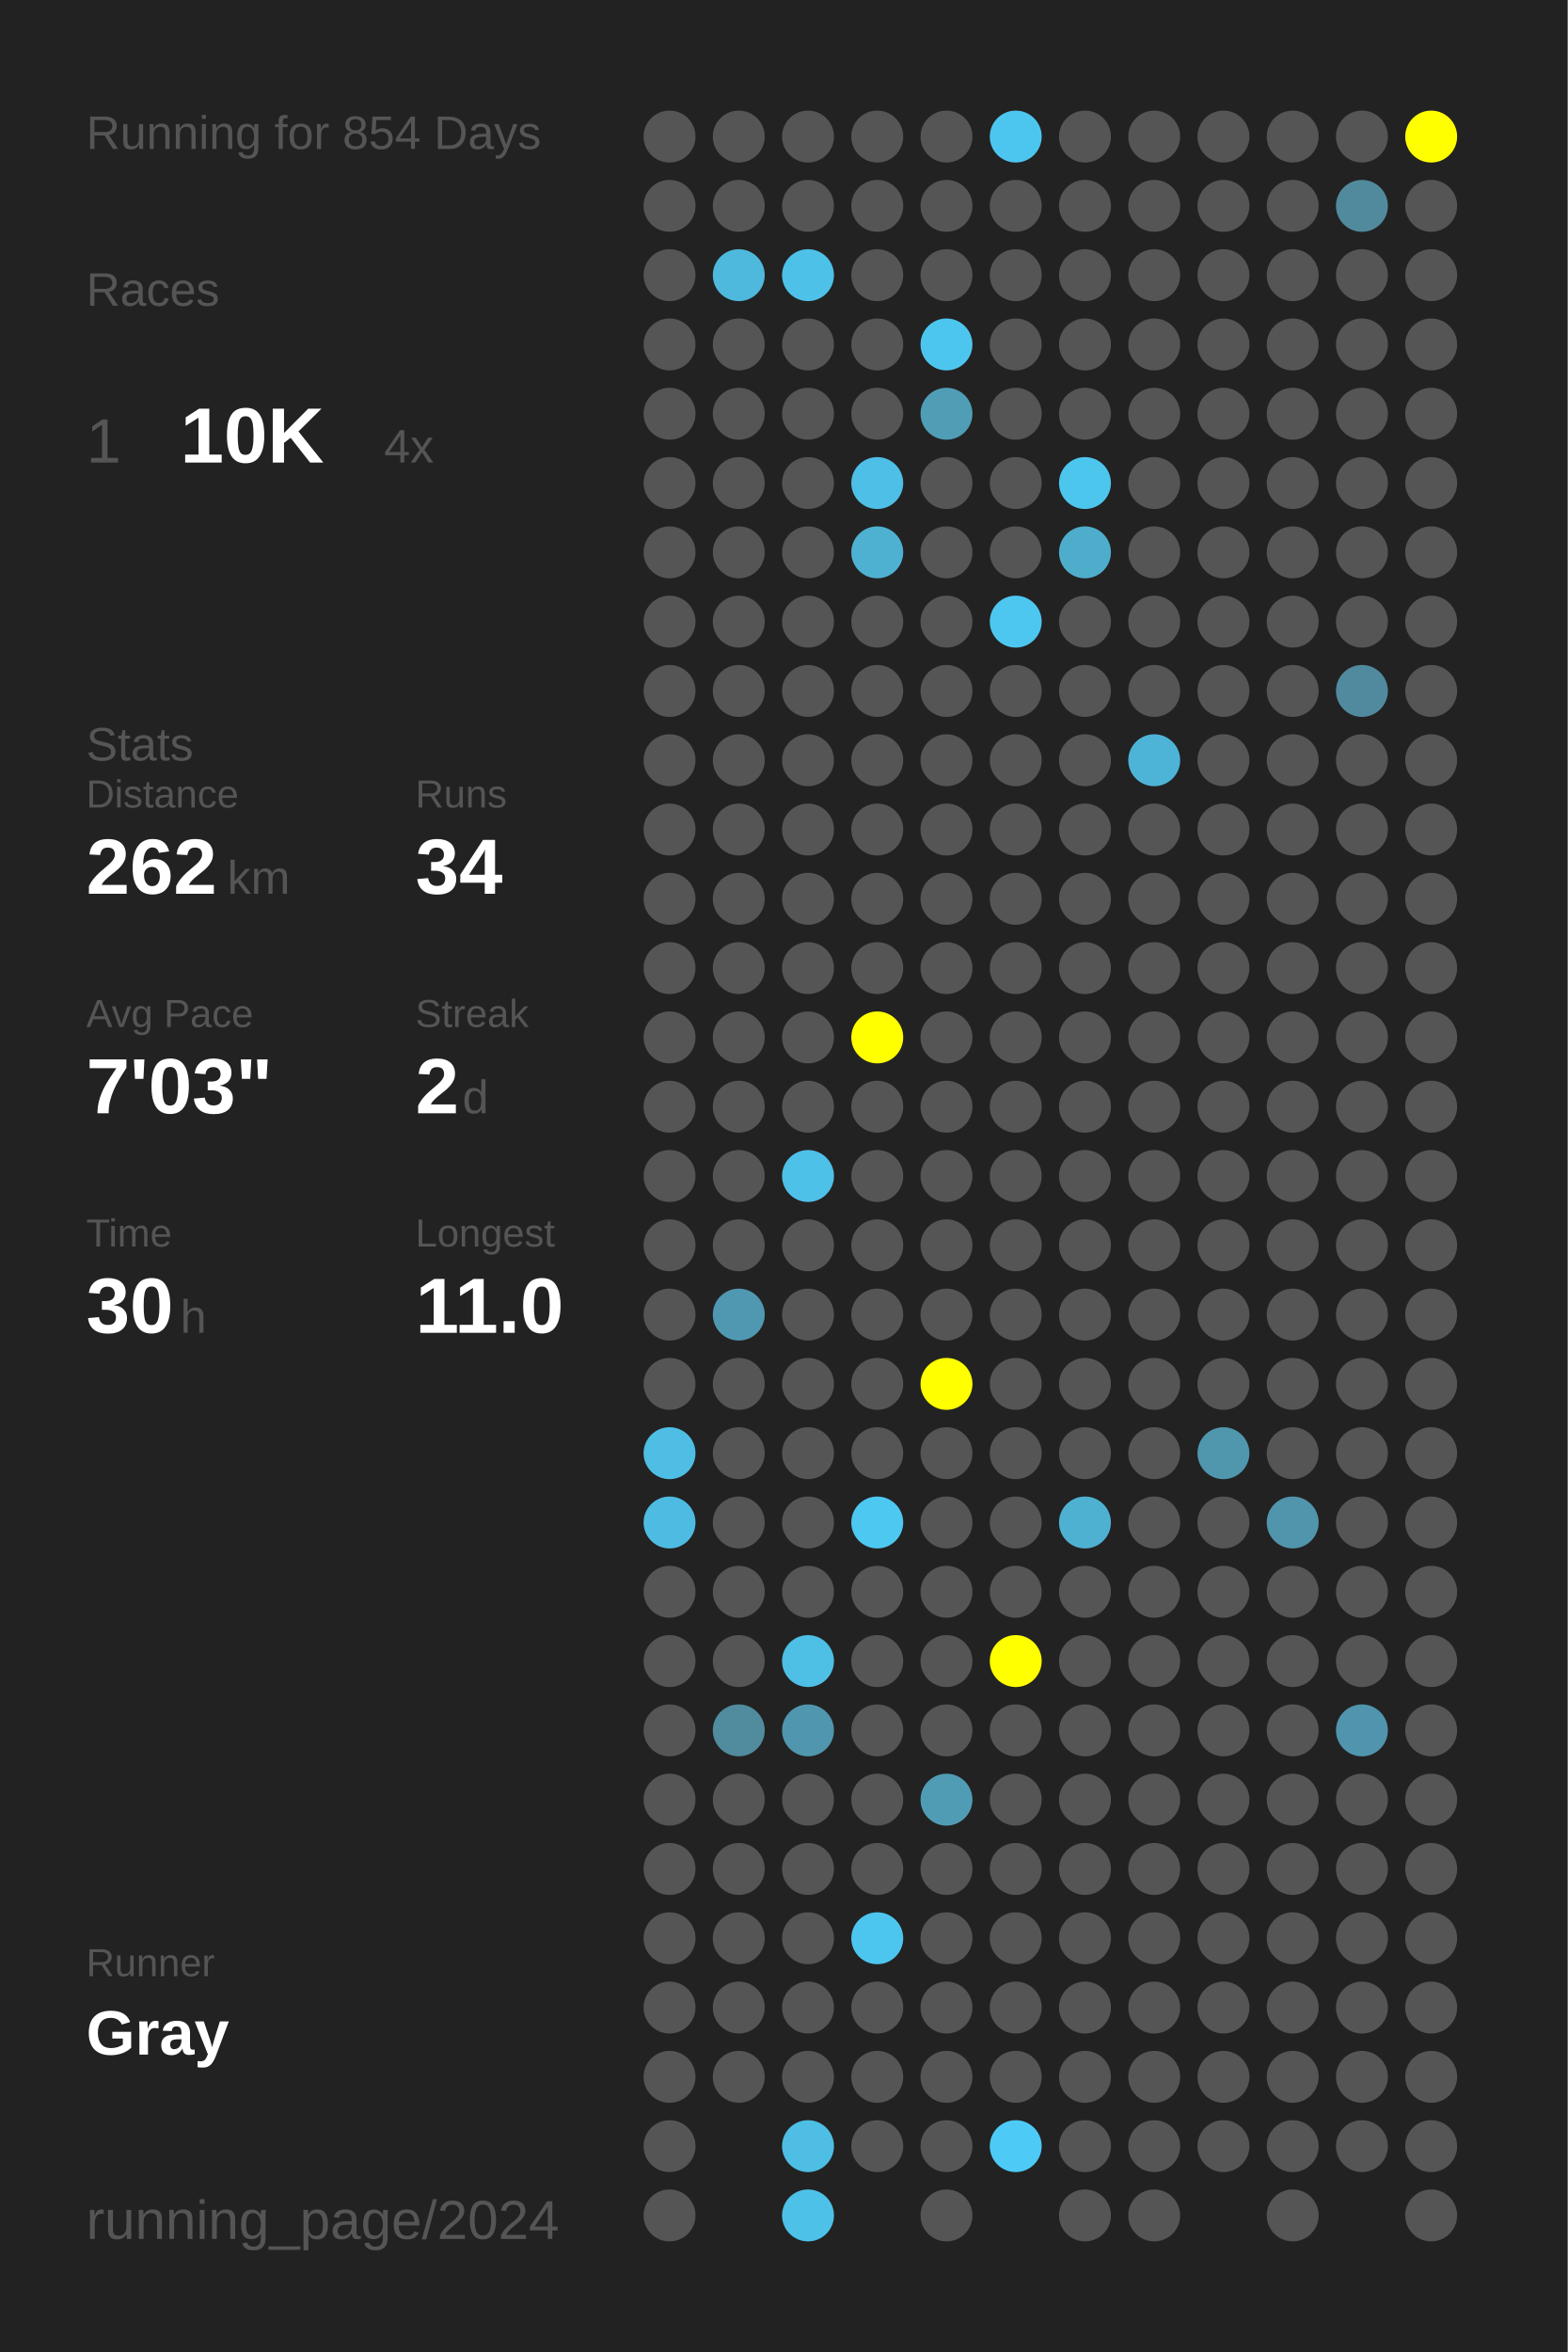
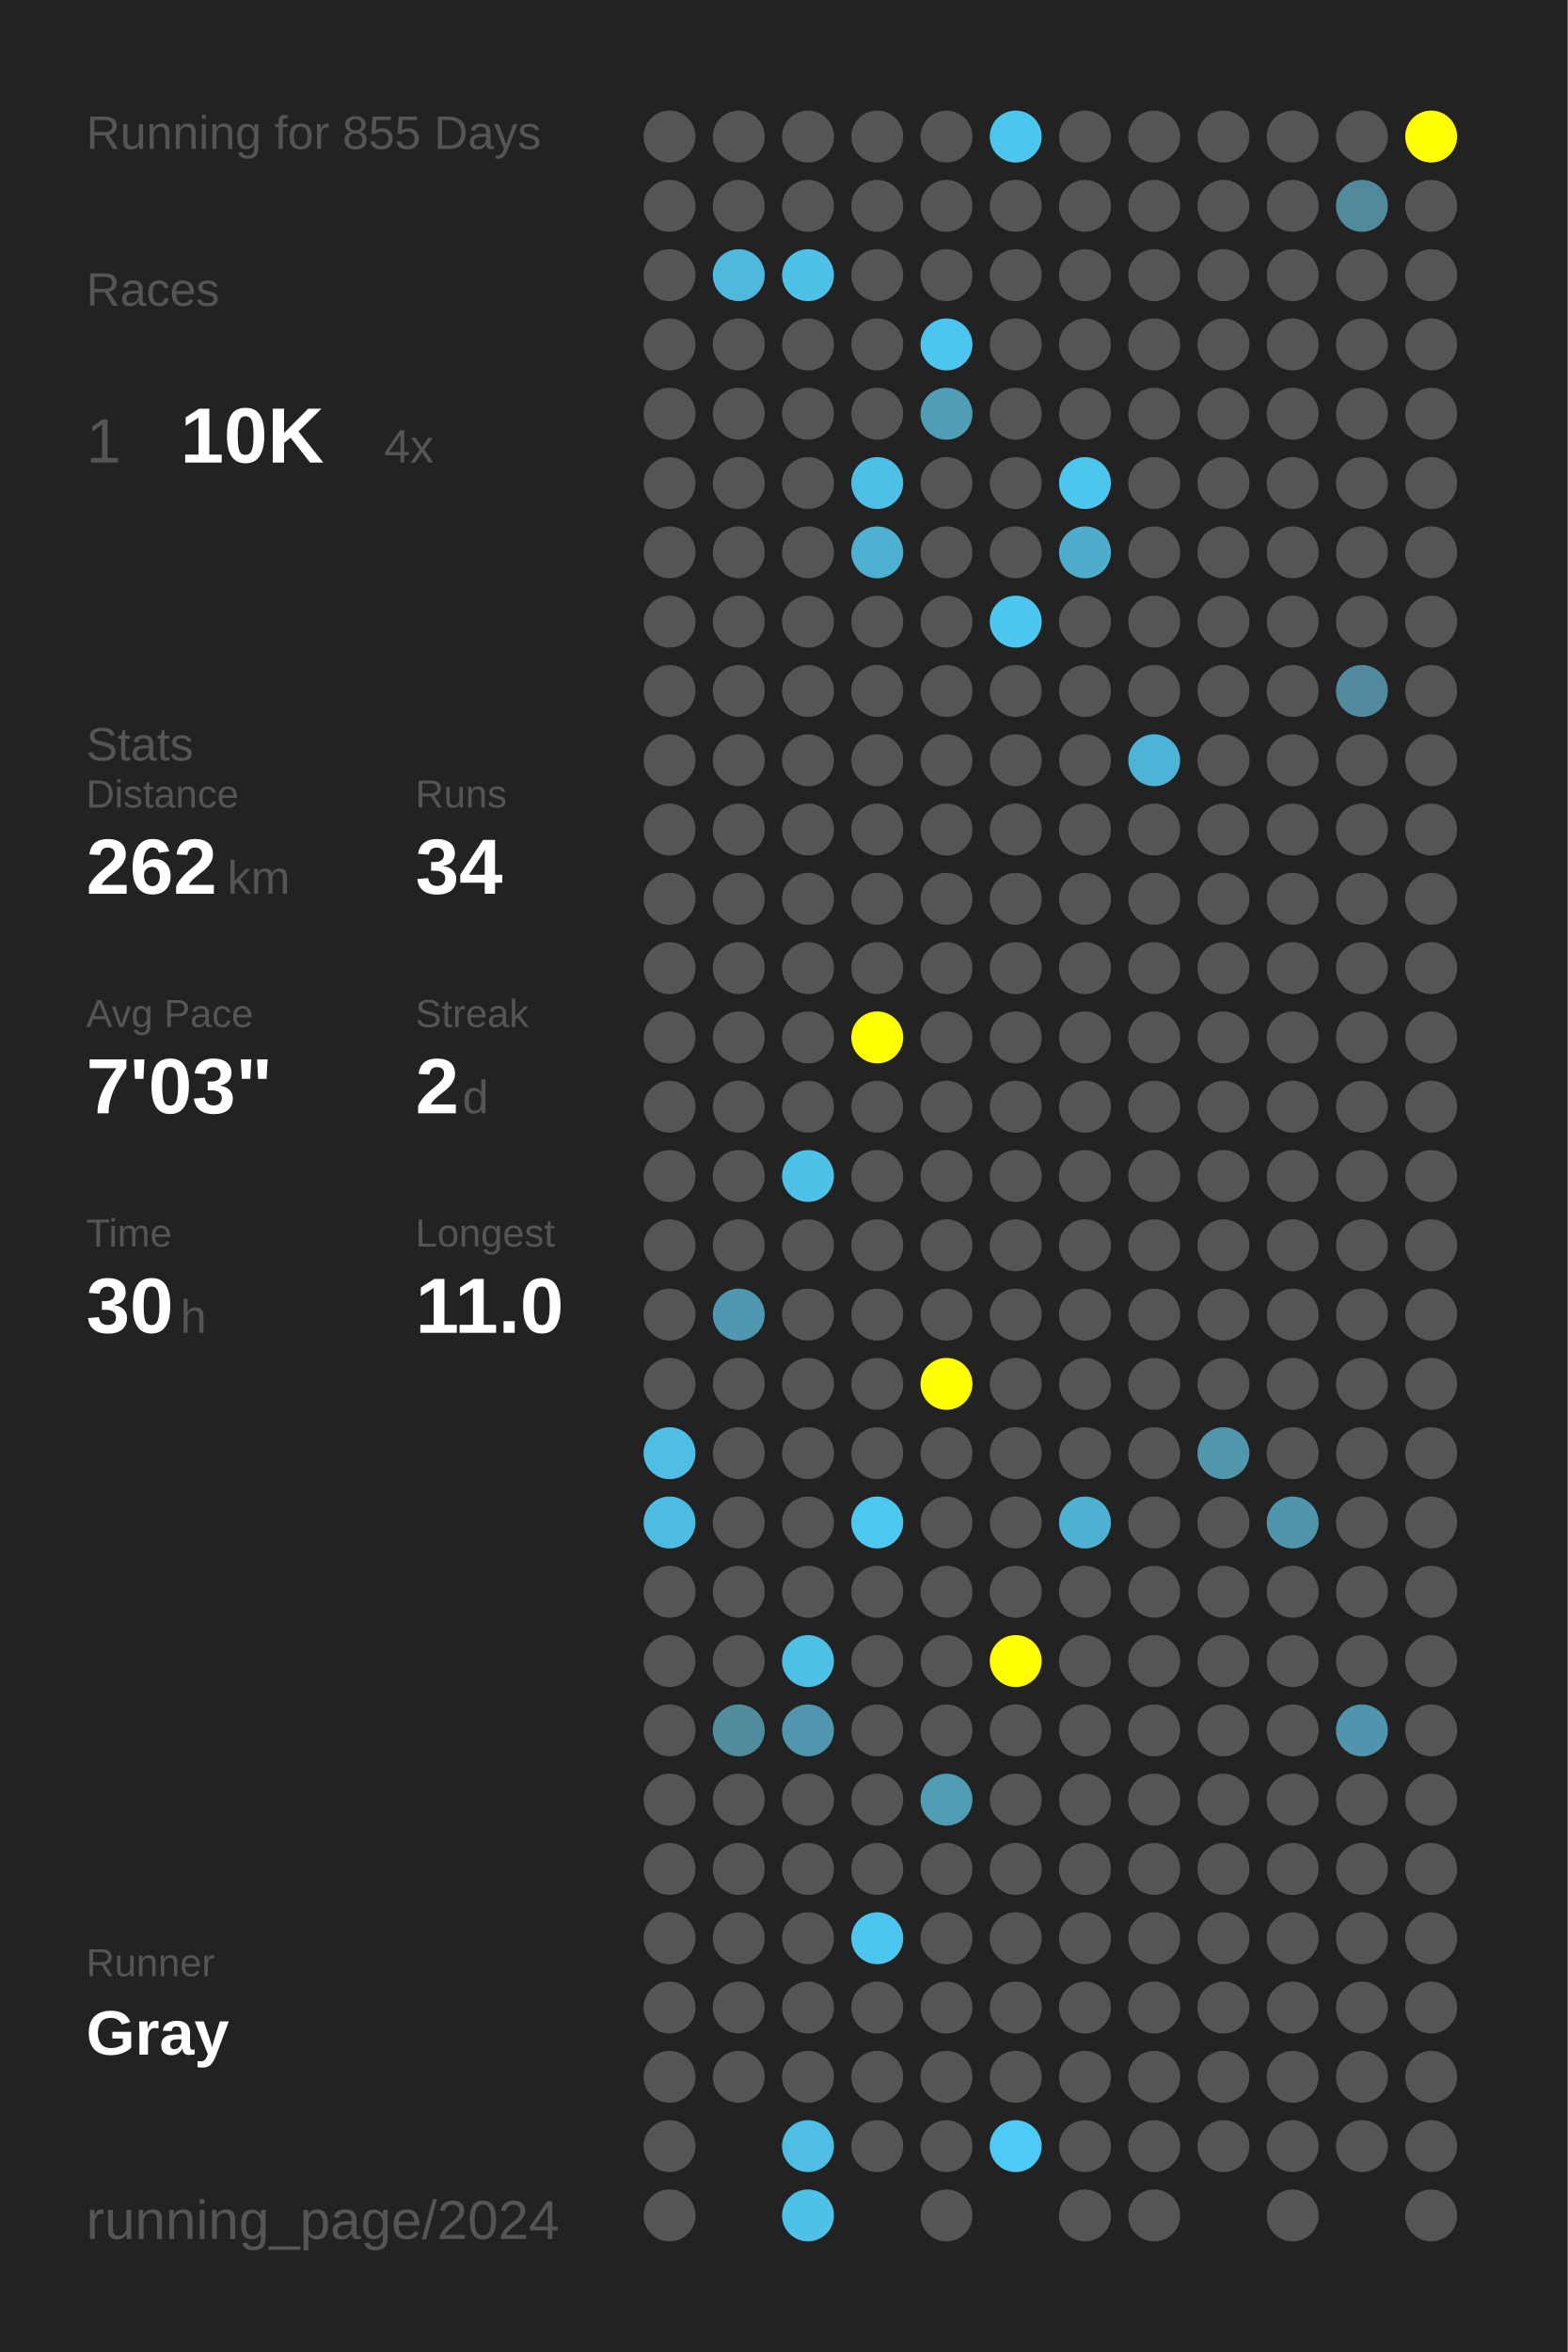
<svg xmlns="http://www.w3.org/2000/svg" baseProfile="full" height="300mm" version="1.1" viewBox="0,0,200,300" width="200mm">
  <defs />
  <rect fill="#222222" height="300" width="200" x="0" y="0" />
-   <text fill="#555555" style="font-size:6px; font-family:Arial;" x="11" y="19">Running for 854 Days</text>
+   <text fill="#555555" style="font-size:6px; font-family:Arial;" x="11" y="19">Running for 855 Days</text>
  <text fill="#555555" style="font-size:6px; font-family:Arial;" x="11" y="39">Races</text>
  <text fill="#555555" style="font-size:8px; font-family:Arial;" x="11" y="59">1</text>
  <text fill="#FFFFFF" style="font-size:10px; font-family:Arial; font-weight:bold;" x="23" y="59">10K</text>
  <text fill="#555555" style="font-size:6px; font-family:Arial;" x="49" y="59">4x</text>
  <text fill="#555555" style="font-size:6px; font-family:Arial;" x="11" y="97">Stats</text>
  <text fill="#555555" style="font-size:5px; font-family:Arial;" x="11" y="103">Distance</text>
  <text fill="#FFFFFF" style="font-size:10px; font-family:Arial; font-weight:bold;" x="11" y="114">262</text>
  <text fill="#555555" style="font-size:6px; font-family:Arial;" x="29" y="114">km</text>
  <text fill="#555555" style="font-size:5px; font-family:Arial;" x="53" y="103">Runs</text>
  <text fill="#FFFFFF" style="font-size:10px; font-family:Arial; font-weight:bold;" x="53" y="114">34</text>
  <text fill="#555555" style="font-size:5px; font-family:Arial;" x="11" y="131">Avg Pace</text>
  <text fill="#FFFFFF" style="font-size:10px; font-family:Arial; font-weight:bold;" x="11" y="142">7'03"</text>
  <text fill="#555555" style="font-size:5px; font-family:Arial;" x="53" y="131">Streak</text>
  <text fill="#FFFFFF" style="font-size:10px; font-family:Arial; font-weight:bold;" x="53" y="142">2</text>
  <text fill="#555555" style="font-size:6px; font-family:Arial;" x="59" y="142">d</text>
  <text fill="#555555" style="font-size:5px; font-family:Arial;" x="11" y="159">Time</text>
  <text fill="#FFFFFF" style="font-size:10px; font-family:Arial; font-weight:bold;" x="11" y="170">30</text>
  <text fill="#555555" style="font-size:6px; font-family:Arial;" x="23" y="170">h</text>
  <text fill="#555555" style="font-size:5px; font-family:Arial;" x="53" y="159">Longest</text>
  <text fill="#FFFFFF" style="font-size:10px; font-family:Arial; font-weight:bold;" x="53" y="170">11.0</text>
  <text fill="#555555" style="font-size:5px; font-family:Arial;" x="11" y="252.065">Runner</text>
  <text fill="#FFFFFF" style="font-size:8px; font-family:Arial; font-weight:bold;" x="11" y="262.065">Gray</text>
  <text fill="#555555" style="font-size:7px; font-family:Arial;" x="11" y="285.581">running_page/2024</text>
  <circle cx="85.417" cy="17.419" fill="#555555" r="3.312" />
  <circle cx="85.417" cy="26.258" fill="#555555" r="3.312" />
  <circle cx="85.417" cy="35.097" fill="#555555" r="3.312" />
  <circle cx="85.417" cy="43.935" fill="#555555" r="3.312" />
  <circle cx="85.417" cy="52.774" fill="#555555" r="3.312" />
  <circle cx="85.417" cy="61.613" fill="#555555" r="3.312" />
  <circle cx="85.417" cy="70.452" fill="#555555" r="3.312" />
  <circle cx="85.417" cy="79.29" fill="#555555" r="3.312" />
  <circle cx="85.417" cy="88.129" fill="#555555" r="3.312" />
  <circle cx="85.417" cy="96.968" fill="#555555" r="3.312" />
  <circle cx="85.417" cy="105.806" fill="#555555" r="3.312" />
  <circle cx="85.417" cy="114.645" fill="#555555" r="3.312" />
  <circle cx="85.417" cy="123.484" fill="#555555" r="3.312" />
  <circle cx="85.417" cy="132.323" fill="#555555" r="3.312" />
  <circle cx="85.417" cy="141.161" fill="#555555" r="3.312" />
  <circle cx="85.417" cy="150" fill="#555555" r="3.312" />
  <circle cx="85.417" cy="158.839" fill="#555555" r="3.312" />
  <circle cx="85.417" cy="167.677" fill="#555555" r="3.312" />
  <circle cx="85.417" cy="176.516" fill="#555555" r="3.312" />
  <circle cx="85.417" cy="185.355" fill="#4ebee4" r="3.312" />
  <circle cx="85.417" cy="194.194" fill="#4ebce2" r="3.312" />
  <circle cx="85.417" cy="203.032" fill="#555555" r="3.312" />
  <circle cx="85.417" cy="211.871" fill="#555555" r="3.312" />
  <circle cx="85.417" cy="220.71" fill="#555555" r="3.312" />
  <circle cx="85.417" cy="229.548" fill="#555555" r="3.312" />
  <circle cx="85.417" cy="238.387" fill="#555555" r="3.312" />
  <circle cx="85.417" cy="247.226" fill="#555555" r="3.312" />
  <circle cx="85.417" cy="256.065" fill="#555555" r="3.312" />
  <circle cx="85.417" cy="264.903" fill="#555555" r="3.312" />
  <circle cx="85.417" cy="273.742" fill="#555555" r="3.312" />
  <circle cx="85.417" cy="282.581" fill="#555555" r="3.312" />
  <circle cx="94.25" cy="17.419" fill="#555555" r="3.312" />
  <circle cx="94.25" cy="26.258" fill="#555555" r="3.312" />
  <circle cx="94.25" cy="35.097" fill="#4eb9dd" r="3.312" />
  <circle cx="94.25" cy="43.935" fill="#555555" r="3.312" />
  <circle cx="94.25" cy="52.774" fill="#555555" r="3.312" />
  <circle cx="94.25" cy="61.613" fill="#555555" r="3.312" />
  <circle cx="94.25" cy="70.452" fill="#555555" r="3.312" />
  <circle cx="94.25" cy="79.29" fill="#555555" r="3.312" />
  <circle cx="94.25" cy="88.129" fill="#555555" r="3.312" />
  <circle cx="94.25" cy="96.968" fill="#555555" r="3.312" />
  <circle cx="94.25" cy="105.806" fill="#555555" r="3.312" />
  <circle cx="94.25" cy="114.645" fill="#555555" r="3.312" />
  <circle cx="94.25" cy="123.484" fill="#555555" r="3.312" />
  <circle cx="94.25" cy="132.323" fill="#555555" r="3.312" />
  <circle cx="94.25" cy="141.161" fill="#555555" r="3.312" />
  <circle cx="94.25" cy="150" fill="#555555" r="3.312" />
  <circle cx="94.25" cy="158.839" fill="#555555" r="3.312" />
  <circle cx="94.25" cy="167.677" fill="#5098b1" r="3.312" />
  <circle cx="94.25" cy="176.516" fill="#555555" r="3.312" />
  <circle cx="94.25" cy="185.355" fill="#555555" r="3.312" />
  <circle cx="94.25" cy="194.194" fill="#555555" r="3.312" />
  <circle cx="94.25" cy="203.032" fill="#555555" r="3.312" />
  <circle cx="94.25" cy="211.871" fill="#555555" r="3.312" />
  <circle cx="94.25" cy="220.71" fill="#518b9e" r="3.312" />
  <circle cx="94.25" cy="229.548" fill="#555555" r="3.312" />
  <circle cx="94.25" cy="238.387" fill="#555555" r="3.312" />
  <circle cx="94.25" cy="247.226" fill="#555555" r="3.312" />
  <circle cx="94.25" cy="256.065" fill="#555555" r="3.312" />
  <circle cx="94.25" cy="264.903" fill="#555555" r="3.312" />
  <circle cx="103.083" cy="17.419" fill="#555555" r="3.312" />
  <circle cx="103.083" cy="26.258" fill="#555555" r="3.312" />
  <circle cx="103.083" cy="35.097" fill="#4ec1e9" r="3.312" />
  <circle cx="103.083" cy="43.935" fill="#555555" r="3.312" />
  <circle cx="103.083" cy="52.774" fill="#555555" r="3.312" />
  <circle cx="103.083" cy="61.613" fill="#555555" r="3.312" />
  <circle cx="103.083" cy="70.452" fill="#555555" r="3.312" />
  <circle cx="103.083" cy="79.29" fill="#555555" r="3.312" />
  <circle cx="103.083" cy="88.129" fill="#555555" r="3.312" />
  <circle cx="103.083" cy="96.968" fill="#555555" r="3.312" />
  <circle cx="103.083" cy="105.806" fill="#555555" r="3.312" />
  <circle cx="103.083" cy="114.645" fill="#555555" r="3.312" />
  <circle cx="103.083" cy="123.484" fill="#555555" r="3.312" />
  <circle cx="103.083" cy="132.323" fill="#555555" r="3.312" />
  <circle cx="103.083" cy="141.161" fill="#555555" r="3.312" />
  <circle cx="103.083" cy="150" fill="#4ec1e8" r="3.312" />
  <circle cx="103.083" cy="158.839" fill="#555555" r="3.312" />
  <circle cx="103.083" cy="167.677" fill="#555555" r="3.312" />
  <circle cx="103.083" cy="176.516" fill="#555555" r="3.312" />
  <circle cx="103.083" cy="185.355" fill="#555555" r="3.312" />
  <circle cx="103.083" cy="194.194" fill="#555555" r="3.312" />
  <circle cx="103.083" cy="203.032" fill="#555555" r="3.312" />
  <circle cx="103.083" cy="211.871" fill="#4ebfe5" r="3.312" />
  <circle cx="103.083" cy="220.71" fill="#5096ae" r="3.312" />
  <circle cx="103.083" cy="229.548" fill="#555555" r="3.312" />
  <circle cx="103.083" cy="238.387" fill="#555555" r="3.312" />
  <circle cx="103.083" cy="247.226" fill="#555555" r="3.312" />
  <circle cx="103.083" cy="256.065" fill="#555555" r="3.312" />
  <circle cx="103.083" cy="264.903" fill="#555555" r="3.312" />
  <circle cx="103.083" cy="273.742" fill="#4ebee4" r="3.312" />
  <circle cx="103.083" cy="282.581" fill="#4ec1e8" r="3.312" />
  <circle cx="111.917" cy="17.419" fill="#555555" r="3.312" />
  <circle cx="111.917" cy="26.258" fill="#555555" r="3.312" />
  <circle cx="111.917" cy="35.097" fill="#555555" r="3.312" />
  <circle cx="111.917" cy="43.935" fill="#555555" r="3.312" />
  <circle cx="111.917" cy="52.774" fill="#555555" r="3.312" />
  <circle cx="111.917" cy="61.613" fill="#4ebfe6" r="3.312" />
  <circle cx="111.917" cy="70.452" fill="#4fb1d2" r="3.312" />
  <circle cx="111.917" cy="79.29" fill="#555555" r="3.312" />
  <circle cx="111.917" cy="88.129" fill="#555555" r="3.312" />
  <circle cx="111.917" cy="96.968" fill="#555555" r="3.312" />
  <circle cx="111.917" cy="105.806" fill="#555555" r="3.312" />
  <circle cx="111.917" cy="114.645" fill="#555555" r="3.312" />
  <circle cx="111.917" cy="123.484" fill="#555555" r="3.312" />
  <circle cx="111.917" cy="132.323" fill="#FFFF00" r="3.312" />
  <circle cx="111.917" cy="141.161" fill="#555555" r="3.312" />
  <circle cx="111.917" cy="150" fill="#555555" r="3.312" />
  <circle cx="111.917" cy="158.839" fill="#555555" r="3.312" />
  <circle cx="111.917" cy="167.677" fill="#555555" r="3.312" />
  <circle cx="111.917" cy="176.516" fill="#555555" r="3.312" />
  <circle cx="111.917" cy="185.355" fill="#555555" r="3.312" />
  <circle cx="111.917" cy="194.194" fill="#4dc8f1" r="3.312" />
  <circle cx="111.917" cy="203.032" fill="#555555" r="3.312" />
  <circle cx="111.917" cy="211.871" fill="#555555" r="3.312" />
  <circle cx="111.917" cy="220.71" fill="#555555" r="3.312" />
  <circle cx="111.917" cy="229.548" fill="#555555" r="3.312" />
  <circle cx="111.917" cy="238.387" fill="#555555" r="3.312" />
  <circle cx="111.917" cy="247.226" fill="#4dc6ef" r="3.312" />
  <circle cx="111.917" cy="256.065" fill="#555555" r="3.312" />
  <circle cx="111.917" cy="264.903" fill="#555555" r="3.312" />
  <circle cx="111.917" cy="273.742" fill="#555555" r="3.312" />
  <circle cx="120.75" cy="17.419" fill="#555555" r="3.312" />
  <circle cx="120.75" cy="26.258" fill="#555555" r="3.312" />
  <circle cx="120.75" cy="35.097" fill="#555555" r="3.312" />
  <circle cx="120.75" cy="43.935" fill="#4dc6ef" r="3.312" />
  <circle cx="120.75" cy="52.774" fill="#509db6" r="3.312" />
  <circle cx="120.75" cy="61.613" fill="#555555" r="3.312" />
  <circle cx="120.75" cy="70.452" fill="#555555" r="3.312" />
  <circle cx="120.75" cy="79.29" fill="#555555" r="3.312" />
  <circle cx="120.75" cy="88.129" fill="#555555" r="3.312" />
  <circle cx="120.75" cy="96.968" fill="#555555" r="3.312" />
  <circle cx="120.75" cy="105.806" fill="#555555" r="3.312" />
  <circle cx="120.75" cy="114.645" fill="#555555" r="3.312" />
  <circle cx="120.75" cy="123.484" fill="#555555" r="3.312" />
  <circle cx="120.75" cy="132.323" fill="#555555" r="3.312" />
  <circle cx="120.75" cy="141.161" fill="#555555" r="3.312" />
  <circle cx="120.75" cy="150" fill="#555555" r="3.312" />
  <circle cx="120.75" cy="158.839" fill="#555555" r="3.312" />
  <circle cx="120.75" cy="167.677" fill="#555555" r="3.312" />
  <circle cx="120.75" cy="176.516" fill="#FFFF00" r="3.312" />
  <circle cx="120.75" cy="185.355" fill="#555555" r="3.312" />
  <circle cx="120.75" cy="194.194" fill="#555555" r="3.312" />
  <circle cx="120.75" cy="203.032" fill="#555555" r="3.312" />
  <circle cx="120.75" cy="211.871" fill="#555555" r="3.312" />
  <circle cx="120.75" cy="220.71" fill="#555555" r="3.312" />
  <circle cx="120.75" cy="229.548" fill="#509cb5" r="3.312" />
  <circle cx="120.75" cy="238.387" fill="#555555" r="3.312" />
  <circle cx="120.75" cy="247.226" fill="#555555" r="3.312" />
  <circle cx="120.75" cy="256.065" fill="#555555" r="3.312" />
  <circle cx="120.75" cy="264.903" fill="#555555" r="3.312" />
  <circle cx="120.75" cy="273.742" fill="#555555" r="3.312" />
  <circle cx="120.75" cy="282.581" fill="#555555" r="3.312" />
  <circle cx="129.583" cy="17.419" fill="#4dc6ef" r="3.312" />
  <circle cx="129.583" cy="26.258" fill="#555555" r="3.312" />
  <circle cx="129.583" cy="35.097" fill="#555555" r="3.312" />
  <circle cx="129.583" cy="43.935" fill="#555555" r="3.312" />
  <circle cx="129.583" cy="52.774" fill="#555555" r="3.312" />
  <circle cx="129.583" cy="61.613" fill="#555555" r="3.312" />
  <circle cx="129.583" cy="70.452" fill="#555555" r="3.312" />
  <circle cx="129.583" cy="79.29" fill="#4dc7f0" r="3.312" />
  <circle cx="129.583" cy="88.129" fill="#555555" r="3.312" />
  <circle cx="129.583" cy="96.968" fill="#555555" r="3.312" />
  <circle cx="129.583" cy="105.806" fill="#555555" r="3.312" />
  <circle cx="129.583" cy="114.645" fill="#555555" r="3.312" />
  <circle cx="129.583" cy="123.484" fill="#555555" r="3.312" />
  <circle cx="129.583" cy="132.323" fill="#555555" r="3.312" />
  <circle cx="129.583" cy="141.161" fill="#555555" r="3.312" />
  <circle cx="129.583" cy="150" fill="#555555" r="3.312" />
  <circle cx="129.583" cy="158.839" fill="#555555" r="3.312" />
  <circle cx="129.583" cy="167.677" fill="#555555" r="3.312" />
  <circle cx="129.583" cy="176.516" fill="#555555" r="3.312" />
  <circle cx="129.583" cy="185.355" fill="#555555" r="3.312" />
  <circle cx="129.583" cy="194.194" fill="#555555" r="3.312" />
  <circle cx="129.583" cy="203.032" fill="#555555" r="3.312" />
  <circle cx="129.583" cy="211.871" fill="#FFFF00" r="3.312" />
  <circle cx="129.583" cy="220.71" fill="#555555" r="3.312" />
  <circle cx="129.583" cy="229.548" fill="#555555" r="3.312" />
  <circle cx="129.583" cy="238.387" fill="#555555" r="3.312" />
  <circle cx="129.583" cy="247.226" fill="#555555" r="3.312" />
  <circle cx="129.583" cy="256.065" fill="#555555" r="3.312" />
  <circle cx="129.583" cy="264.903" fill="#555555" r="3.312" />
  <circle cx="129.583" cy="273.742" fill="#4dcaf5" r="3.312" />
  <circle cx="138.417" cy="17.419" fill="#555555" r="3.312" />
  <circle cx="138.417" cy="26.258" fill="#555555" r="3.312" />
  <circle cx="138.417" cy="35.097" fill="#555555" r="3.312" />
  <circle cx="138.417" cy="43.935" fill="#555555" r="3.312" />
  <circle cx="138.417" cy="52.774" fill="#555555" r="3.312" />
  <circle cx="138.417" cy="61.613" fill="#4dc6ee" r="3.312" />
  <circle cx="138.417" cy="70.452" fill="#4fadcc" r="3.312" />
  <circle cx="138.417" cy="79.29" fill="#555555" r="3.312" />
  <circle cx="138.417" cy="88.129" fill="#555555" r="3.312" />
  <circle cx="138.417" cy="96.968" fill="#555555" r="3.312" />
  <circle cx="138.417" cy="105.806" fill="#555555" r="3.312" />
  <circle cx="138.417" cy="114.645" fill="#555555" r="3.312" />
  <circle cx="138.417" cy="123.484" fill="#555555" r="3.312" />
  <circle cx="138.417" cy="132.323" fill="#555555" r="3.312" />
  <circle cx="138.417" cy="141.161" fill="#555555" r="3.312" />
  <circle cx="138.417" cy="150" fill="#555555" r="3.312" />
  <circle cx="138.417" cy="158.839" fill="#555555" r="3.312" />
  <circle cx="138.417" cy="167.677" fill="#555555" r="3.312" />
  <circle cx="138.417" cy="176.516" fill="#555555" r="3.312" />
  <circle cx="138.417" cy="185.355" fill="#555555" r="3.312" />
  <circle cx="138.417" cy="194.194" fill="#4fb1d2" r="3.312" />
  <circle cx="138.417" cy="203.032" fill="#555555" r="3.312" />
  <circle cx="138.417" cy="211.871" fill="#555555" r="3.312" />
  <circle cx="138.417" cy="220.71" fill="#555555" r="3.312" />
  <circle cx="138.417" cy="229.548" fill="#555555" r="3.312" />
  <circle cx="138.417" cy="238.387" fill="#555555" r="3.312" />
  <circle cx="138.417" cy="247.226" fill="#555555" r="3.312" />
  <circle cx="138.417" cy="256.065" fill="#555555" r="3.312" />
  <circle cx="138.417" cy="264.903" fill="#555555" r="3.312" />
  <circle cx="138.417" cy="273.742" fill="#555555" r="3.312" />
  <circle cx="138.417" cy="282.581" fill="#555555" r="3.312" />
  <circle cx="147.25" cy="17.419" fill="#555555" r="3.312" />
  <circle cx="147.25" cy="26.258" fill="#555555" r="3.312" />
  <circle cx="147.25" cy="35.097" fill="#555555" r="3.312" />
  <circle cx="147.25" cy="43.935" fill="#555555" r="3.312" />
  <circle cx="147.25" cy="52.774" fill="#555555" r="3.312" />
  <circle cx="147.25" cy="61.613" fill="#555555" r="3.312" />
  <circle cx="147.25" cy="70.452" fill="#555555" r="3.312" />
  <circle cx="147.25" cy="79.29" fill="#555555" r="3.312" />
  <circle cx="147.25" cy="88.129" fill="#555555" r="3.312" />
  <circle cx="147.25" cy="96.968" fill="#4eb4d7" r="3.312" />
  <circle cx="147.25" cy="105.806" fill="#555555" r="3.312" />
  <circle cx="147.25" cy="114.645" fill="#555555" r="3.312" />
  <circle cx="147.25" cy="123.484" fill="#555555" r="3.312" />
  <circle cx="147.25" cy="132.323" fill="#555555" r="3.312" />
  <circle cx="147.25" cy="141.161" fill="#555555" r="3.312" />
  <circle cx="147.25" cy="150" fill="#555555" r="3.312" />
  <circle cx="147.25" cy="158.839" fill="#555555" r="3.312" />
  <circle cx="147.25" cy="167.677" fill="#555555" r="3.312" />
  <circle cx="147.25" cy="176.516" fill="#555555" r="3.312" />
  <circle cx="147.25" cy="185.355" fill="#555555" r="3.312" />
  <circle cx="147.25" cy="194.194" fill="#555555" r="3.312" />
  <circle cx="147.25" cy="203.032" fill="#555555" r="3.312" />
  <circle cx="147.25" cy="211.871" fill="#555555" r="3.312" />
  <circle cx="147.25" cy="220.71" fill="#555555" r="3.312" />
  <circle cx="147.25" cy="229.548" fill="#555555" r="3.312" />
  <circle cx="147.25" cy="238.387" fill="#555555" r="3.312" />
  <circle cx="147.25" cy="247.226" fill="#555555" r="3.312" />
  <circle cx="147.25" cy="256.065" fill="#555555" r="3.312" />
  <circle cx="147.25" cy="264.903" fill="#555555" r="3.312" />
  <circle cx="147.25" cy="273.742" fill="#555555" r="3.312" />
  <circle cx="147.25" cy="282.581" fill="#555555" r="3.312" />
  <circle cx="156.083" cy="17.419" fill="#555555" r="3.312" />
  <circle cx="156.083" cy="26.258" fill="#555555" r="3.312" />
  <circle cx="156.083" cy="35.097" fill="#555555" r="3.312" />
  <circle cx="156.083" cy="43.935" fill="#555555" r="3.312" />
  <circle cx="156.083" cy="52.774" fill="#555555" r="3.312" />
  <circle cx="156.083" cy="61.613" fill="#555555" r="3.312" />
  <circle cx="156.083" cy="70.452" fill="#555555" r="3.312" />
  <circle cx="156.083" cy="79.29" fill="#555555" r="3.312" />
  <circle cx="156.083" cy="88.129" fill="#555555" r="3.312" />
  <circle cx="156.083" cy="96.968" fill="#555555" r="3.312" />
  <circle cx="156.083" cy="105.806" fill="#555555" r="3.312" />
  <circle cx="156.083" cy="114.645" fill="#555555" r="3.312" />
  <circle cx="156.083" cy="123.484" fill="#555555" r="3.312" />
  <circle cx="156.083" cy="132.323" fill="#555555" r="3.312" />
  <circle cx="156.083" cy="141.161" fill="#555555" r="3.312" />
  <circle cx="156.083" cy="150" fill="#555555" r="3.312" />
  <circle cx="156.083" cy="158.839" fill="#555555" r="3.312" />
  <circle cx="156.083" cy="167.677" fill="#555555" r="3.312" />
  <circle cx="156.083" cy="176.516" fill="#555555" r="3.312" />
  <circle cx="156.083" cy="185.355" fill="#5096ad" r="3.312" />
  <circle cx="156.083" cy="194.194" fill="#555555" r="3.312" />
  <circle cx="156.083" cy="203.032" fill="#555555" r="3.312" />
  <circle cx="156.083" cy="211.871" fill="#555555" r="3.312" />
  <circle cx="156.083" cy="220.71" fill="#555555" r="3.312" />
  <circle cx="156.083" cy="229.548" fill="#555555" r="3.312" />
  <circle cx="156.083" cy="238.387" fill="#555555" r="3.312" />
  <circle cx="156.083" cy="247.226" fill="#555555" r="3.312" />
  <circle cx="156.083" cy="256.065" fill="#555555" r="3.312" />
  <circle cx="156.083" cy="264.903" fill="#555555" r="3.312" />
  <circle cx="156.083" cy="273.742" fill="#555555" r="3.312" />
  <circle cx="164.917" cy="17.419" fill="#555555" r="3.312" />
  <circle cx="164.917" cy="26.258" fill="#555555" r="3.312" />
  <circle cx="164.917" cy="35.097" fill="#555555" r="3.312" />
  <circle cx="164.917" cy="43.935" fill="#555555" r="3.312" />
  <circle cx="164.917" cy="52.774" fill="#555555" r="3.312" />
  <circle cx="164.917" cy="61.613" fill="#555555" r="3.312" />
  <circle cx="164.917" cy="70.452" fill="#555555" r="3.312" />
  <circle cx="164.917" cy="79.29" fill="#555555" r="3.312" />
  <circle cx="164.917" cy="88.129" fill="#555555" r="3.312" />
  <circle cx="164.917" cy="96.968" fill="#555555" r="3.312" />
  <circle cx="164.917" cy="105.806" fill="#555555" r="3.312" />
  <circle cx="164.917" cy="114.645" fill="#555555" r="3.312" />
  <circle cx="164.917" cy="123.484" fill="#555555" r="3.312" />
  <circle cx="164.917" cy="132.323" fill="#555555" r="3.312" />
  <circle cx="164.917" cy="141.161" fill="#555555" r="3.312" />
  <circle cx="164.917" cy="150" fill="#555555" r="3.312" />
  <circle cx="164.917" cy="158.839" fill="#555555" r="3.312" />
  <circle cx="164.917" cy="167.677" fill="#555555" r="3.312" />
  <circle cx="164.917" cy="176.516" fill="#555555" r="3.312" />
  <circle cx="164.917" cy="185.355" fill="#555555" r="3.312" />
  <circle cx="164.917" cy="194.194" fill="#5095ac" r="3.312" />
  <circle cx="164.917" cy="203.032" fill="#555555" r="3.312" />
  <circle cx="164.917" cy="211.871" fill="#555555" r="3.312" />
  <circle cx="164.917" cy="220.71" fill="#555555" r="3.312" />
  <circle cx="164.917" cy="229.548" fill="#555555" r="3.312" />
  <circle cx="164.917" cy="238.387" fill="#555555" r="3.312" />
  <circle cx="164.917" cy="247.226" fill="#555555" r="3.312" />
  <circle cx="164.917" cy="256.065" fill="#555555" r="3.312" />
  <circle cx="164.917" cy="264.903" fill="#555555" r="3.312" />
  <circle cx="164.917" cy="273.742" fill="#555555" r="3.312" />
  <circle cx="164.917" cy="282.581" fill="#555555" r="3.312" />
  <circle cx="173.75" cy="17.419" fill="#555555" r="3.312" />
  <circle cx="173.75" cy="26.258" fill="#518a9d" r="3.312" />
  <circle cx="173.75" cy="35.097" fill="#555555" r="3.312" />
  <circle cx="173.75" cy="43.935" fill="#555555" r="3.312" />
  <circle cx="173.75" cy="52.774" fill="#555555" r="3.312" />
  <circle cx="173.75" cy="61.613" fill="#555555" r="3.312" />
  <circle cx="173.75" cy="70.452" fill="#555555" r="3.312" />
  <circle cx="173.75" cy="79.29" fill="#555555" r="3.312" />
  <circle cx="173.75" cy="88.129" fill="#518a9e" r="3.312" />
  <circle cx="173.75" cy="96.968" fill="#555555" r="3.312" />
  <circle cx="173.75" cy="105.806" fill="#555555" r="3.312" />
  <circle cx="173.75" cy="114.645" fill="#555555" r="3.312" />
  <circle cx="173.75" cy="123.484" fill="#555555" r="3.312" />
  <circle cx="173.75" cy="132.323" fill="#555555" r="3.312" />
  <circle cx="173.75" cy="141.161" fill="#555555" r="3.312" />
  <circle cx="173.75" cy="150" fill="#555555" r="3.312" />
  <circle cx="173.75" cy="158.839" fill="#555555" r="3.312" />
  <circle cx="173.75" cy="167.677" fill="#555555" r="3.312" />
  <circle cx="173.75" cy="176.516" fill="#555555" r="3.312" />
  <circle cx="173.75" cy="185.355" fill="#555555" r="3.312" />
  <circle cx="173.75" cy="194.194" fill="#555555" r="3.312" />
  <circle cx="173.75" cy="203.032" fill="#555555" r="3.312" />
  <circle cx="173.75" cy="211.871" fill="#555555" r="3.312" />
  <circle cx="173.75" cy="220.71" fill="#5095ad" r="3.312" />
  <circle cx="173.75" cy="229.548" fill="#555555" r="3.312" />
  <circle cx="173.75" cy="238.387" fill="#555555" r="3.312" />
  <circle cx="173.75" cy="247.226" fill="#555555" r="3.312" />
  <circle cx="173.75" cy="256.065" fill="#555555" r="3.312" />
  <circle cx="173.75" cy="264.903" fill="#555555" r="3.312" />
  <circle cx="173.75" cy="273.742" fill="#555555" r="3.312" />
  <circle cx="182.583" cy="17.419" fill="#FFFF00" r="3.312" />
  <circle cx="182.583" cy="26.258" fill="#555555" r="3.312" />
  <circle cx="182.583" cy="35.097" fill="#555555" r="3.312" />
  <circle cx="182.583" cy="43.935" fill="#555555" r="3.312" />
  <circle cx="182.583" cy="52.774" fill="#555555" r="3.312" />
  <circle cx="182.583" cy="61.613" fill="#555555" r="3.312" />
  <circle cx="182.583" cy="70.452" fill="#555555" r="3.312" />
  <circle cx="182.583" cy="79.29" fill="#555555" r="3.312" />
  <circle cx="182.583" cy="88.129" fill="#555555" r="3.312" />
  <circle cx="182.583" cy="96.968" fill="#555555" r="3.312" />
  <circle cx="182.583" cy="105.806" fill="#555555" r="3.312" />
  <circle cx="182.583" cy="114.645" fill="#555555" r="3.312" />
  <circle cx="182.583" cy="123.484" fill="#555555" r="3.312" />
  <circle cx="182.583" cy="132.323" fill="#555555" r="3.312" />
  <circle cx="182.583" cy="141.161" fill="#555555" r="3.312" />
  <circle cx="182.583" cy="150" fill="#555555" r="3.312" />
  <circle cx="182.583" cy="158.839" fill="#555555" r="3.312" />
  <circle cx="182.583" cy="167.677" fill="#555555" r="3.312" />
  <circle cx="182.583" cy="176.516" fill="#555555" r="3.312" />
  <circle cx="182.583" cy="185.355" fill="#555555" r="3.312" />
  <circle cx="182.583" cy="194.194" fill="#555555" r="3.312" />
  <circle cx="182.583" cy="203.032" fill="#555555" r="3.312" />
  <circle cx="182.583" cy="211.871" fill="#555555" r="3.312" />
  <circle cx="182.583" cy="220.71" fill="#555555" r="3.312" />
  <circle cx="182.583" cy="229.548" fill="#555555" r="3.312" />
  <circle cx="182.583" cy="238.387" fill="#555555" r="3.312" />
  <circle cx="182.583" cy="247.226" fill="#555555" r="3.312" />
  <circle cx="182.583" cy="256.065" fill="#555555" r="3.312" />
  <circle cx="182.583" cy="264.903" fill="#555555" r="3.312" />
  <circle cx="182.583" cy="273.742" fill="#555555" r="3.312" />
  <circle cx="182.583" cy="282.581" fill="#555555" r="3.312" />
</svg>
